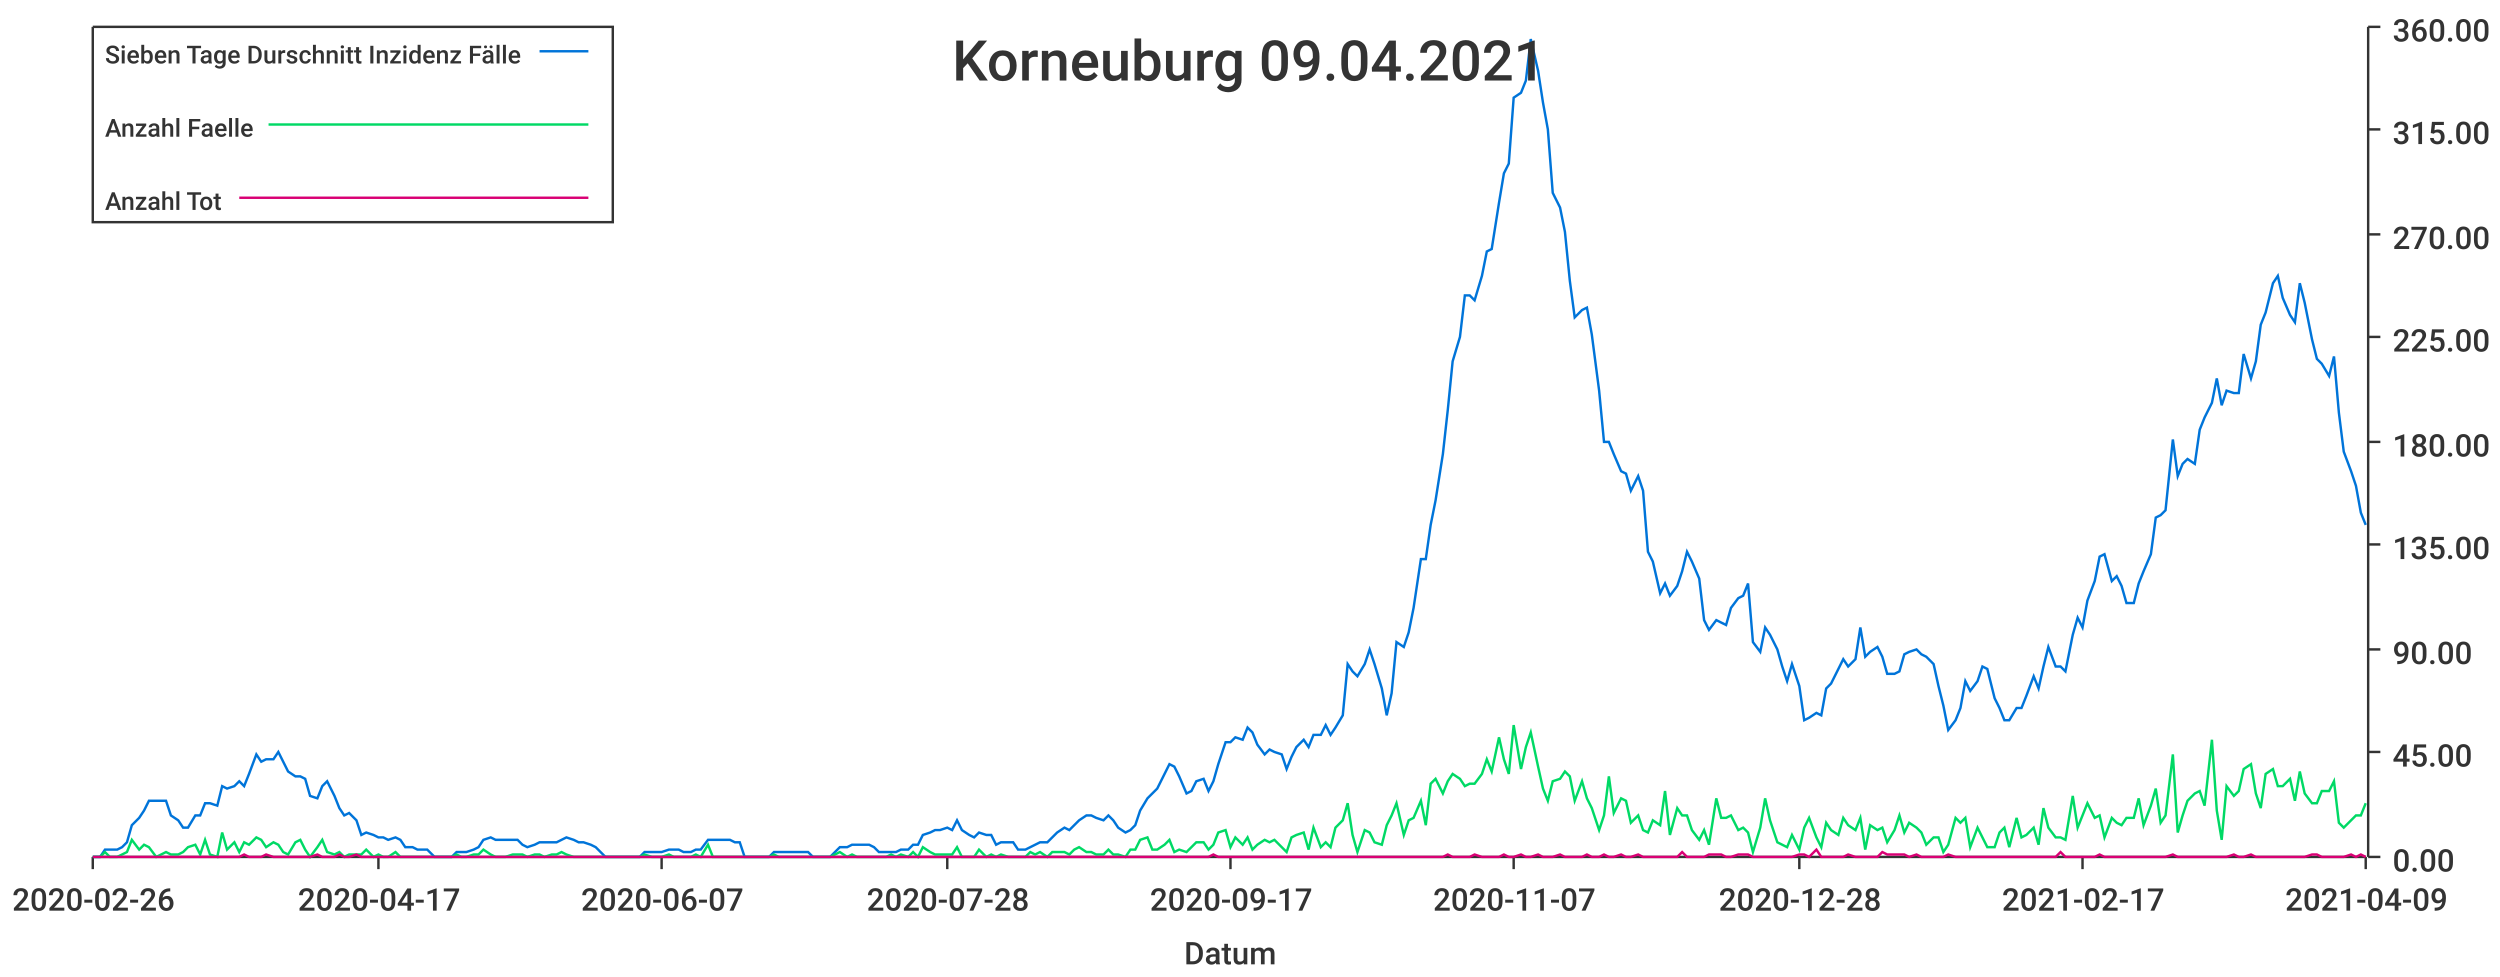
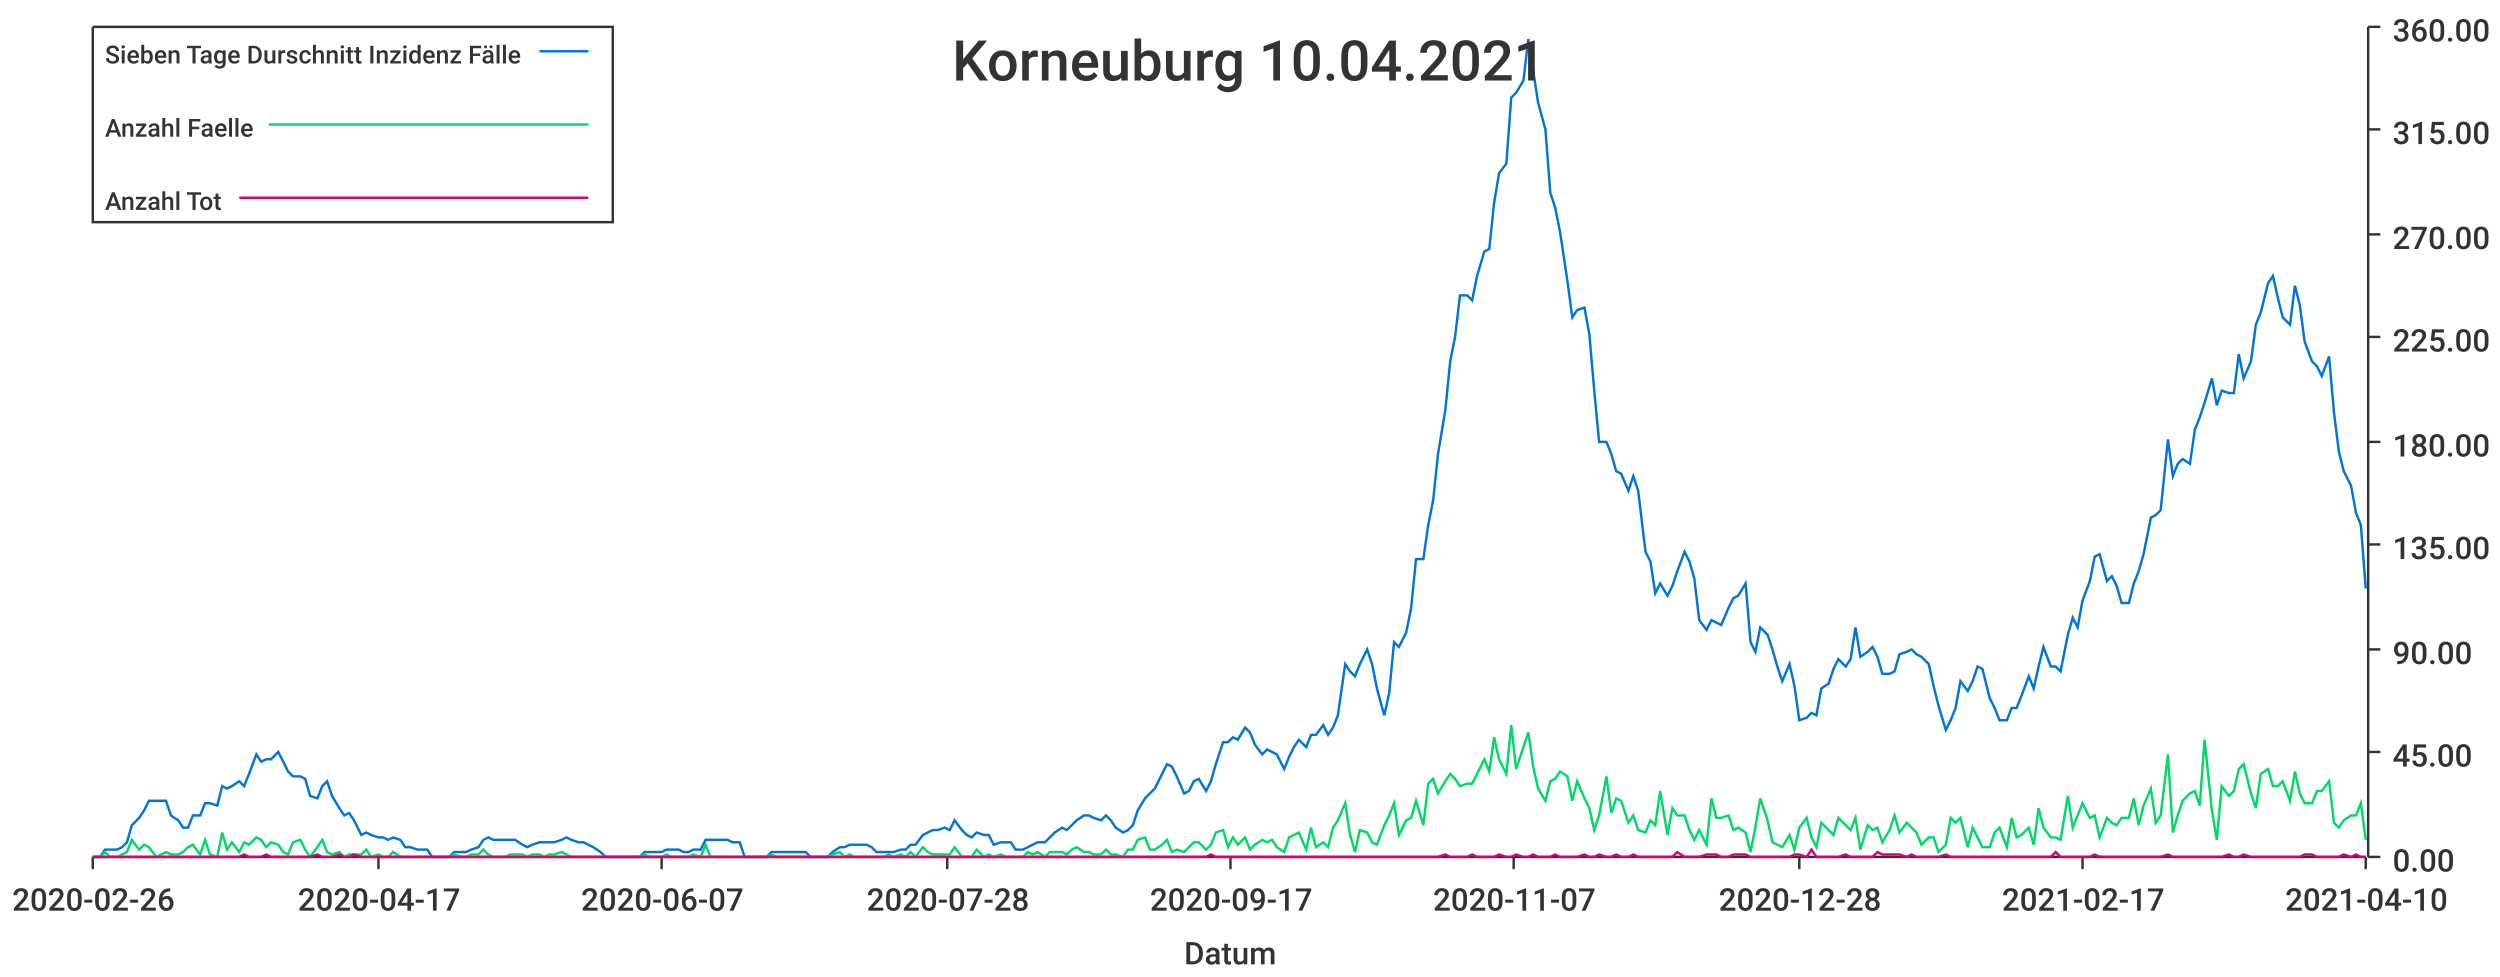
<svg xmlns="http://www.w3.org/2000/svg" width="1024" height="400">\n<path d="M 0 0 L 1024 0 L 1024 400 L 0 400 L 0 0" style="stroke-width:0;stroke:rgba(255,255,255,1.0);fill:rgba(255,255,255,1.0)" />
  <path d="M 38 11 L 969 11 L 969 351 L 38 351 L 38 11" style="stroke-width:0;stroke:rgba(255,255,255,1.0);fill:rgba(255,255,255,1.0)" />
  <path d="M 38 351 L 969 351" style="stroke-width:1;stroke:rgba(51,51,51,1.0);fill:none" />
  <path d="M 38 351 L 38 356" style="stroke-width:1;stroke:rgba(51,51,51,1.0);fill:none" />
  <text x="5" y="373" style="stroke-width:0;stroke:none;fill:rgba(51,51,51,1.0);font-size:12.8px;font-family:'Roboto Medium',sans-serif">2020-02-26</text>
  <path d="M 155 351 L 155 356" style="stroke-width:1;stroke:rgba(51,51,51,1.0);fill:none" />
  <text x="122" y="373" style="stroke-width:0;stroke:none;fill:rgba(51,51,51,1.0);font-size:12.8px;font-family:'Roboto Medium',sans-serif">2020-04-17</text>
  <path d="M 271 351 L 271 356" style="stroke-width:1;stroke:rgba(51,51,51,1.0);fill:none" />
  <text x="238" y="373" style="stroke-width:0;stroke:none;fill:rgba(51,51,51,1.0);font-size:12.8px;font-family:'Roboto Medium',sans-serif">2020-06-07</text>
  <path d="M 388 351 L 388 356" style="stroke-width:1;stroke:rgba(51,51,51,1.0);fill:none" />
  <text x="355" y="373" style="stroke-width:0;stroke:none;fill:rgba(51,51,51,1.0);font-size:12.8px;font-family:'Roboto Medium',sans-serif">2020-07-28</text>
  <path d="M 504 351 L 504 356" style="stroke-width:1;stroke:rgba(51,51,51,1.0);fill:none" />
  <text x="471" y="373" style="stroke-width:0;stroke:none;fill:rgba(51,51,51,1.0);font-size:12.8px;font-family:'Roboto Medium',sans-serif">2020-09-17</text>
  <path d="M 620 351 L 620 356" style="stroke-width:1;stroke:rgba(51,51,51,1.0);fill:none" />
  <text x="587" y="373" style="stroke-width:0;stroke:none;fill:rgba(51,51,51,1.0);font-size:12.8px;font-family:'Roboto Medium',sans-serif">2020-11-07</text>
  <path d="M 737 351 L 737 356" style="stroke-width:1;stroke:rgba(51,51,51,1.0);fill:none" />
  <text x="704" y="373" style="stroke-width:0;stroke:none;fill:rgba(51,51,51,1.0);font-size:12.8px;font-family:'Roboto Medium',sans-serif">2020-12-28</text>
  <path d="M 853 351 L 853 356" style="stroke-width:1;stroke:rgba(51,51,51,1.0);fill:none" />
  <text x="820" y="373" style="stroke-width:0;stroke:none;fill:rgba(51,51,51,1.0);font-size:12.8px;font-family:'Roboto Medium',sans-serif">2021-02-17</text>
  <path d="M 969 351 L 969 356" style="stroke-width:1;stroke:rgba(51,51,51,1.0);fill:none" />
-   <text x="936" y="373" style="stroke-width:0;stroke:none;fill:rgba(51,51,51,1.0);font-size:12.8px;font-family:'Roboto Medium',sans-serif">2021-04-09</text>
+   <text x="936" y="373" style="stroke-width:0;stroke:none;fill:rgba(51,51,51,1.0);font-size:12.8px;font-family:'Roboto Medium',sans-serif">2021-04-10</text>
  <text x="485" y="395" style="stroke-width:0;stroke:none;fill:rgba(51,51,51,1.0);font-size:12.8px;font-family:'Roboto Medium',sans-serif">Datum</text>
  <path d="M 970 351 L 970 11" style="stroke-width:1;stroke:rgba(51,51,51,1.0);fill:none" />
  <path d="M 970 351 L 975 351" style="stroke-width:1;stroke:rgba(51,51,51,1.0);fill:none" />
  <text x="980" y="357" style="stroke-width:0;stroke:none;fill:rgba(51,51,51,1.0);font-size:12.8px;font-family:'Roboto Medium',sans-serif">0.00</text>
  <path d="M 970 308 L 975 308" style="stroke-width:1;stroke:rgba(51,51,51,1.0);fill:none" />
  <text x="980" y="314" style="stroke-width:0;stroke:none;fill:rgba(51,51,51,1.0);font-size:12.8px;font-family:'Roboto Medium',sans-serif">45.00</text>
  <path d="M 970 266 L 975 266" style="stroke-width:1;stroke:rgba(51,51,51,1.0);fill:none" />
  <text x="980" y="272" style="stroke-width:0;stroke:none;fill:rgba(51,51,51,1.0);font-size:12.8px;font-family:'Roboto Medium',sans-serif">90.00</text>
  <path d="M 970 223 L 975 223" style="stroke-width:1;stroke:rgba(51,51,51,1.0);fill:none" />
  <text x="980" y="229" style="stroke-width:0;stroke:none;fill:rgba(51,51,51,1.0);font-size:12.8px;font-family:'Roboto Medium',sans-serif">135.00</text>
  <path d="M 970 181 L 975 181" style="stroke-width:1;stroke:rgba(51,51,51,1.0);fill:none" />
  <text x="980" y="187" style="stroke-width:0;stroke:none;fill:rgba(51,51,51,1.0);font-size:12.8px;font-family:'Roboto Medium',sans-serif">180.00</text>
  <path d="M 970 138 L 975 138" style="stroke-width:1;stroke:rgba(51,51,51,1.0);fill:none" />
  <text x="980" y="144" style="stroke-width:0;stroke:none;fill:rgba(51,51,51,1.0);font-size:12.8px;font-family:'Roboto Medium',sans-serif">225.00</text>
  <path d="M 970 96 L 975 96" style="stroke-width:1;stroke:rgba(51,51,51,1.0);fill:none" />
  <text x="980" y="102" style="stroke-width:0;stroke:none;fill:rgba(51,51,51,1.0);font-size:12.8px;font-family:'Roboto Medium',sans-serif">270.00</text>
  <path d="M 970 53 L 975 53" style="stroke-width:1;stroke:rgba(51,51,51,1.0);fill:none" />
  <text x="980" y="59" style="stroke-width:0;stroke:none;fill:rgba(51,51,51,1.0);font-size:12.8px;font-family:'Roboto Medium',sans-serif">315.00</text>
  <path d="M 970 11 L 975 11" style="stroke-width:1;stroke:rgba(51,51,51,1.0);fill:none" />
  <text x="980" y="17" style="stroke-width:0;stroke:none;fill:rgba(51,51,51,1.0);font-size:12.8px;font-family:'Roboto Medium',sans-serif">360.00</text>
-   <path d="M 38 351 L 41 351 L 43 348 L 45 348 L 48 348 L 50 347 L 52 345 L 54 338 L 57 335 L 59 332 L 61 328 L 64 328 L 66 328 L 68 328 L 70 334 L 73 336 L 75 339 L 77 339 L 80 334 L 82 334 L 84 329 L 86 329 L 89 330 L 91 322 L 93 323 L 96 322 L 98 320 L 100 322 L 102 317 L 105 309 L 107 312 L 109 311 L 112 311 L 114 308 L 116 312 L 118 316 L 121 318 L 123 318 L 125 319 L 127 326 L 130 327 L 132 322 L 134 320 L 137 326 L 139 331 L 141 334 L 143 333 L 146 336 L 148 342 L 150 341 L 153 342 L 155 343 L 157 343 L 159 344 L 162 343 L 164 344 L 166 347 L 169 347 L 171 348 L 173 348 L 175 348 L 178 351 L 180 351 L 182 351 L 185 351 L 187 349 L 189 349 L 191 349 L 194 348 L 196 347 L 198 344 L 201 343 L 203 344 L 205 344 L 207 344 L 210 344 L 212 344 L 214 346 L 216 347 L 219 346 L 221 345 L 223 345 L 226 345 L 228 345 L 230 344 L 232 343 L 235 344 L 237 345 L 239 345 L 242 346 L 244 347 L 246 349 L 248 351 L 251 351 L 253 351 L 255 351 L 258 351 L 260 351 L 262 351 L 264 349 L 267 349 L 269 349 L 271 349 L 274 348 L 276 348 L 278 348 L 280 349 L 283 349 L 285 348 L 287 348 L 290 344 L 292 344 L 294 344 L 296 344 L 299 344 L 301 345 L 303 345 L 305 351 L 308 351 L 310 351 L 312 351 L 315 351 L 317 349 L 319 349 L 321 349 L 324 349 L 326 349 L 328 349 L 331 349 L 333 351 L 335 351 L 337 351 L 340 351 L 342 349 L 344 347 L 347 347 L 349 346 L 351 346 L 353 346 L 356 346 L 358 347 L 360 349 L 363 349 L 365 349 L 367 349 L 369 348 L 372 348 L 374 346 L 376 346 L 378 342 L 381 341 L 383 340 L 385 340 L 388 339 L 390 340 L 392 336 L 394 340 L 397 342 L 399 343 L 401 341 L 404 342 L 406 342 L 408 346 L 410 345 L 413 345 L 415 345 L 417 348 L 420 348 L 422 347 L 424 346 L 426 345 L 429 345 L 431 343 L 433 341 L 436 339 L 438 340 L 440 338 L 442 336 L 445 334 L 447 334 L 449 335 L 452 336 L 454 334 L 456 336 L 458 339 L 461 341 L 463 340 L 465 338 L 467 332 L 470 327 L 472 325 L 474 323 L 477 317 L 479 313 L 481 314 L 483 318 L 486 325 L 488 324 L 490 320 L 493 319 L 495 324 L 497 320 L 499 313 L 502 304 L 504 304 L 506 302 L 509 303 L 511 298 L 513 300 L 515 305 L 518 309 L 520 307 L 522 308 L 525 309 L 527 315 L 529 310 L 531 306 L 534 303 L 536 306 L 538 301 L 541 301 L 543 297 L 545 301 L 547 298 L 550 293 L 552 272 L 554 275 L 556 277 L 559 272 L 561 266 L 563 272 L 566 282 L 568 293 L 570 284 L 572 263 L 575 265 L 577 259 L 579 249 L 582 229 L 584 229 L 586 215 L 588 205 L 591 186 L 593 168 L 595 148 L 598 138 L 600 121 L 602 121 L 604 123 L 607 113 L 609 103 L 611 102 L 614 83 L 616 71 L 618 67 L 620 40 L 623 38 L 625 33 L 627 16 L 630 29 L 632 42 L 634 53 L 636 79 L 639 85 L 641 95 L 643 115 L 645 130 L 648 127 L 650 126 L 652 137 L 655 160 L 657 181 L 659 181 L 661 186 L 664 193 L 666 194 L 668 201 L 671 195 L 673 201 L 675 226 L 677 230 L 680 243 L 682 239 L 684 244 L 687 240 L 689 234 L 691 226 L 693 230 L 696 237 L 698 254 L 700 258 L 703 254 L 705 255 L 707 256 L 709 249 L 712 245 L 714 244 L 716 239 L 718 263 L 721 267 L 723 257 L 725 260 L 728 266 L 730 273 L 732 279 L 734 272 L 737 281 L 739 295 L 741 294 L 744 292 L 746 293 L 748 282 L 750 280 L 753 274 L 755 270 L 757 273 L 760 270 L 762 257 L 764 269 L 766 267 L 769 265 L 771 269 L 773 276 L 776 276 L 778 275 L 780 268 L 782 267 L 785 266 L 787 268 L 789 269 L 792 272 L 794 281 L 796 289 L 798 299 L 801 295 L 803 290 L 805 279 L 807 283 L 810 279 L 812 273 L 814 274 L 817 286 L 819 290 L 821 295 L 823 295 L 826 290 L 828 290 L 830 285 L 833 277 L 835 282 L 837 273 L 839 265 L 842 273 L 844 273 L 846 275 L 849 260 L 851 253 L 853 257 L 855 246 L 858 238 L 860 228 L 862 227 L 865 238 L 867 236 L 869 240 L 871 247 L 874 247 L 876 239 L 878 234 L 881 227 L 883 212 L 885 211 L 887 209 L 890 180 L 892 195 L 894 190 L 896 188 L 899 190 L 901 176 L 903 171 L 906 165 L 908 155 L 910 166 L 912 160 L 915 161 L 917 161 L 919 145 L 922 155 L 924 148 L 926 133 L 928 128 L 931 116 L 933 113 L 935 122 L 938 129 L 940 132 L 942 116 L 944 124 L 947 139 L 949 147 L 951 149 L 954 154 L 956 146 L 958 169 L 960 185 L 963 193 L 965 199 L 967 210 L 969 215" style="stroke-width:1;stroke:rgba(0,116,217,1.0);fill:none" />
-   <path d="M 38 351 L 41 351 L 43 349 L 45 351 L 48 351 L 50 350 L 52 349 L 54 344 L 57 348 L 59 346 L 61 347 L 64 351 L 66 350 L 68 349 L 70 350 L 73 350 L 75 349 L 77 347 L 80 346 L 82 350 L 84 344 L 86 350 L 89 351 L 91 341 L 93 348 L 96 345 L 98 349 L 100 345 L 102 346 L 105 343 L 107 344 L 109 347 L 112 345 L 114 346 L 116 349 L 118 350 L 121 345 L 123 344 L 125 348 L 127 351 L 130 347 L 132 344 L 134 349 L 137 350 L 139 349 L 141 351 L 143 350 L 146 350 L 148 350 L 150 348 L 153 351 L 155 350 L 157 351 L 159 351 L 162 349 L 164 351 L 166 351 L 169 351 L 171 351 L 173 351 L 175 351 L 178 351 L 180 351 L 182 351 L 185 351 L 187 350 L 189 351 L 191 351 L 194 350 L 196 350 L 198 348 L 201 350 L 203 351 L 205 351 L 207 351 L 210 350 L 212 350 L 214 350 L 216 351 L 219 350 L 221 350 L 223 351 L 226 350 L 228 350 L 230 349 L 232 350 L 235 351 L 237 351 L 239 351 L 242 351 L 244 351 L 246 351 L 248 351 L 251 351 L 253 351 L 255 351 L 258 351 L 260 351 L 262 351 L 264 350 L 267 351 L 269 351 L 271 351 L 274 350 L 276 351 L 278 351 L 280 351 L 283 351 L 285 350 L 287 351 L 290 346 L 292 351 L 294 351 L 296 351 L 299 351 L 301 351 L 303 351 L 305 351 L 308 351 L 310 351 L 312 351 L 315 351 L 317 350 L 319 351 L 321 351 L 324 351 L 326 351 L 328 351 L 331 351 L 333 351 L 335 351 L 337 351 L 340 351 L 342 350 L 344 349 L 347 351 L 349 350 L 351 351 L 353 351 L 356 351 L 358 351 L 360 351 L 363 351 L 365 350 L 367 351 L 369 350 L 372 351 L 374 349 L 376 351 L 378 347 L 381 349 L 383 350 L 385 350 L 388 350 L 390 350 L 392 347 L 394 351 L 397 351 L 399 351 L 401 348 L 404 351 L 406 350 L 408 351 L 410 350 L 413 351 L 415 351 L 417 351 L 420 351 L 422 349 L 424 350 L 426 349 L 429 351 L 431 349 L 433 349 L 436 349 L 438 350 L 440 348 L 442 347 L 445 349 L 447 349 L 449 350 L 452 350 L 454 348 L 456 350 L 458 350 L 461 351 L 463 348 L 465 348 L 467 344 L 470 343 L 472 348 L 474 348 L 477 346 L 479 344 L 481 349 L 483 348 L 486 349 L 488 347 L 490 345 L 493 345 L 495 348 L 497 346 L 499 341 L 502 340 L 504 347 L 506 343 L 509 346 L 511 343 L 513 348 L 515 346 L 518 344 L 520 345 L 522 344 L 525 347 L 527 349 L 529 343 L 531 342 L 534 341 L 536 348 L 538 339 L 541 347 L 543 345 L 545 347 L 547 339 L 550 336 L 552 329 L 554 342 L 556 349 L 559 340 L 561 341 L 563 345 L 566 346 L 568 338 L 570 334 L 572 329 L 575 342 L 577 336 L 579 335 L 582 328 L 584 338 L 586 321 L 588 319 L 591 325 L 593 320 L 595 317 L 598 319 L 600 322 L 602 321 L 604 321 L 607 317 L 609 311 L 611 316 L 614 302 L 616 311 L 618 317 L 620 297 L 623 315 L 625 306 L 627 300 L 630 314 L 632 323 L 634 328 L 636 320 L 639 319 L 641 316 L 643 318 L 645 328 L 648 320 L 650 327 L 652 331 L 655 340 L 657 334 L 659 318 L 661 333 L 664 327 L 666 328 L 668 337 L 671 334 L 673 340 L 675 341 L 677 336 L 680 338 L 682 324 L 684 342 L 687 331 L 689 334 L 691 334 L 693 340 L 696 344 L 698 340 L 700 346 L 703 327 L 705 335 L 707 335 L 709 334 L 712 340 L 714 339 L 716 341 L 718 349 L 721 339 L 723 327 L 725 336 L 728 345 L 730 346 L 732 347 L 734 342 L 737 348 L 739 339 L 741 335 L 744 343 L 746 347 L 748 337 L 750 340 L 753 342 L 755 335 L 757 338 L 760 340 L 762 335 L 764 348 L 766 338 L 769 340 L 771 339 L 773 345 L 776 340 L 778 334 L 780 341 L 782 337 L 785 339 L 787 341 L 789 346 L 792 343 L 794 343 L 796 349 L 798 346 L 801 335 L 803 337 L 805 335 L 807 347 L 810 339 L 812 343 L 814 347 L 817 347 L 819 341 L 821 339 L 823 347 L 826 335 L 828 343 L 830 342 L 833 339 L 835 346 L 837 331 L 839 339 L 842 343 L 844 343 L 846 344 L 849 326 L 851 339 L 853 334 L 855 329 L 858 335 L 860 334 L 862 343 L 865 335 L 867 337 L 869 338 L 871 335 L 874 335 L 876 327 L 878 338 L 881 330 L 883 323 L 885 337 L 887 334 L 890 309 L 892 341 L 894 334 L 896 328 L 899 325 L 901 324 L 903 330 L 906 303 L 908 332 L 910 344 L 912 322 L 915 326 L 917 324 L 919 315 L 922 313 L 924 325 L 926 331 L 928 317 L 931 315 L 933 322 L 935 322 L 938 319 L 940 328 L 942 316 L 944 325 L 947 329 L 949 329 L 951 324 L 954 324 L 956 320 L 958 337 L 960 339 L 963 336 L 965 334 L 967 334 L 969 329" style="stroke-width:1;stroke:rgba(0,217,101,1.0);fill:none" />
-   <path d="M 38 351 L 41 351 L 43 351 L 45 351 L 48 351 L 50 351 L 52 351 L 54 351 L 57 351 L 59 351 L 61 351 L 64 351 L 66 351 L 68 351 L 70 351 L 73 351 L 75 351 L 77 351 L 80 351 L 82 351 L 84 351 L 86 351 L 89 351 L 91 351 L 93 351 L 96 351 L 98 351 L 100 350 L 102 351 L 105 351 L 107 351 L 109 350 L 112 351 L 114 351 L 116 351 L 118 351 L 121 351 L 123 351 L 125 351 L 127 351 L 130 350 L 132 351 L 134 351 L 137 351 L 139 350 L 141 351 L 143 351 L 146 350 L 148 351 L 150 351 L 153 351 L 155 351 L 157 351 L 159 351 L 162 351 L 164 351 L 166 351 L 169 351 L 171 351 L 173 351 L 175 351 L 178 351 L 180 351 L 182 351 L 185 351 L 187 351 L 189 351 L 191 351 L 194 351 L 196 351 L 198 351 L 201 351 L 203 351 L 205 351 L 207 351 L 210 351 L 212 351 L 214 351 L 216 351 L 219 351 L 221 351 L 223 351 L 226 351 L 228 351 L 230 351 L 232 351 L 235 351 L 237 351 L 239 351 L 242 351 L 244 351 L 246 351 L 248 351 L 251 351 L 253 351 L 255 351 L 258 351 L 260 351 L 262 351 L 264 351 L 267 351 L 269 351 L 271 351 L 274 351 L 276 351 L 278 351 L 280 351 L 283 351 L 285 351 L 287 351 L 290 351 L 292 351 L 294 351 L 296 351 L 299 351 L 301 351 L 303 351 L 305 351 L 308 351 L 310 351 L 312 351 L 315 351 L 317 351 L 319 351 L 321 351 L 324 351 L 326 351 L 328 351 L 331 351 L 333 351 L 335 351 L 337 351 L 340 351 L 342 351 L 344 351 L 347 351 L 349 351 L 351 351 L 353 351 L 356 351 L 358 351 L 360 351 L 363 351 L 365 351 L 367 351 L 369 351 L 372 351 L 374 351 L 376 351 L 378 351 L 381 351 L 383 351 L 385 351 L 388 351 L 390 351 L 392 351 L 394 351 L 397 351 L 399 351 L 401 351 L 404 351 L 406 351 L 408 351 L 410 351 L 413 351 L 415 351 L 417 351 L 420 351 L 422 351 L 424 351 L 426 351 L 429 351 L 431 351 L 433 351 L 436 351 L 438 351 L 440 351 L 442 351 L 445 351 L 447 351 L 449 351 L 452 351 L 454 351 L 456 351 L 458 351 L 461 351 L 463 351 L 465 351 L 467 351 L 470 351 L 472 351 L 474 351 L 477 351 L 479 351 L 481 351 L 483 351 L 486 351 L 488 351 L 490 351 L 493 351 L 495 351 L 497 350 L 499 351 L 502 351 L 504 351 L 506 351 L 509 351 L 511 351 L 513 351 L 515 351 L 518 351 L 520 351 L 522 351 L 525 351 L 527 351 L 529 351 L 531 351 L 534 351 L 536 351 L 538 351 L 541 351 L 543 351 L 545 351 L 547 351 L 550 351 L 552 351 L 554 351 L 556 351 L 559 351 L 561 351 L 563 351 L 566 351 L 568 351 L 570 351 L 572 351 L 575 351 L 577 351 L 579 351 L 582 351 L 584 351 L 586 351 L 588 351 L 591 351 L 593 350 L 595 351 L 598 351 L 600 351 L 602 351 L 604 350 L 607 351 L 609 351 L 611 351 L 614 351 L 616 350 L 618 351 L 620 351 L 623 350 L 625 351 L 627 351 L 630 350 L 632 351 L 634 351 L 636 351 L 639 350 L 641 351 L 643 351 L 645 351 L 648 351 L 650 350 L 652 351 L 655 351 L 657 350 L 659 351 L 661 351 L 664 350 L 666 351 L 668 351 L 671 350 L 673 351 L 675 351 L 677 351 L 680 351 L 682 351 L 684 351 L 687 351 L 689 349 L 691 351 L 693 351 L 696 351 L 698 351 L 700 350 L 703 350 L 705 350 L 707 351 L 709 351 L 712 350 L 714 350 L 716 350 L 718 351 L 721 351 L 723 351 L 725 351 L 728 351 L 730 351 L 732 351 L 734 351 L 737 350 L 739 350 L 741 351 L 744 348 L 746 351 L 748 351 L 750 351 L 753 351 L 755 351 L 757 350 L 760 351 L 762 351 L 764 351 L 766 351 L 769 351 L 771 349 L 773 350 L 776 350 L 778 350 L 780 350 L 782 351 L 785 350 L 787 351 L 789 351 L 792 351 L 794 351 L 796 351 L 798 350 L 801 351 L 803 351 L 805 351 L 807 351 L 810 351 L 812 351 L 814 351 L 817 351 L 819 351 L 821 351 L 823 351 L 826 351 L 828 351 L 830 351 L 833 351 L 835 351 L 837 351 L 839 351 L 842 351 L 844 349 L 846 351 L 849 351 L 851 351 L 853 351 L 855 351 L 858 351 L 860 350 L 862 351 L 865 351 L 867 351 L 869 351 L 871 351 L 874 351 L 876 351 L 878 351 L 881 351 L 883 351 L 885 351 L 887 351 L 890 350 L 892 351 L 894 351 L 896 351 L 899 351 L 901 351 L 903 351 L 906 351 L 908 351 L 910 351 L 912 351 L 915 350 L 917 351 L 919 351 L 922 350 L 924 351 L 926 351 L 928 351 L 931 351 L 933 351 L 935 351 L 938 351 L 940 351 L 942 351 L 944 351 L 947 350 L 949 350 L 951 351 L 954 351 L 956 351 L 958 351 L 960 351 L 963 350 L 965 351 L 967 350 L 969 351" style="stroke-width:1;stroke:rgba(217,0,116,1.0);fill:none" />
-   <text x="390" y="33" style="stroke-width:0;stroke:none;fill:rgba(51,51,51,1.0);font-size:23.0px;font-family:'Roboto Medium',sans-serif">Korneuburg 09.04.2021</text>
+   <path d="M 38 351 L 41 351 L 43 348 L 45 348 L 48 348 L 50 347 L 52 345 L 54 338 L 57 335 L 59 332 L 61 328 L 64 328 L 66 328 L 68 328 L 70 334 L 73 336 L 75 339 L 77 339 L 79 334 L 82 334 L 84 329 L 86 329 L 89 330 L 91 322 L 93 323 L 95 322 L 98 320 L 100 322 L 102 317 L 105 309 L 107 312 L 109 311 L 111 311 L 114 308 L 116 312 L 118 316 L 120 318 L 123 318 L 125 319 L 127 326 L 130 327 L 132 322 L 134 320 L 136 326 L 139 331 L 141 334 L 143 333 L 145 336 L 148 342 L 150 341 L 152 342 L 155 343 L 157 343 L 159 344 L 161 343 L 164 344 L 166 347 L 168 347 L 171 348 L 173 348 L 175 348 L 177 351 L 180 351 L 182 351 L 184 351 L 186 349 L 189 349 L 191 349 L 193 348 L 196 347 L 198 344 L 200 343 L 202 344 L 205 344 L 207 344 L 209 344 L 211 344 L 214 346 L 216 347 L 218 346 L 221 345 L 223 345 L 225 345 L 227 345 L 230 344 L 232 343 L 234 344 L 237 345 L 239 345 L 241 346 L 243 347 L 246 349 L 248 351 L 250 351 L 252 351 L 255 351 L 257 351 L 259 351 L 262 351 L 264 349 L 266 349 L 268 349 L 271 349 L 273 348 L 275 348 L 278 348 L 280 349 L 282 349 L 284 348 L 287 348 L 289 344 L 291 344 L 293 344 L 296 344 L 298 344 L 300 345 L 303 345 L 305 351 L 307 351 L 309 351 L 312 351 L 314 351 L 316 349 L 318 349 L 321 349 L 323 349 L 325 349 L 328 349 L 330 349 L 332 351 L 334 351 L 337 351 L 339 351 L 341 349 L 344 347 L 346 347 L 348 346 L 350 346 L 353 346 L 355 346 L 357 347 L 359 349 L 362 349 L 364 349 L 366 349 L 369 348 L 371 348 L 373 346 L 375 346 L 378 342 L 380 341 L 382 340 L 384 340 L 387 339 L 389 340 L 391 336 L 394 340 L 396 342 L 398 343 L 400 341 L 403 342 L 405 342 L 407 346 L 410 345 L 412 345 L 414 345 L 416 348 L 419 348 L 421 347 L 423 346 L 425 345 L 428 345 L 430 343 L 432 341 L 435 339 L 437 340 L 439 338 L 441 336 L 444 334 L 446 334 L 448 335 L 451 336 L 453 334 L 455 336 L 457 339 L 460 341 L 462 340 L 464 338 L 466 332 L 469 327 L 471 325 L 473 323 L 476 317 L 478 313 L 480 314 L 482 318 L 485 325 L 487 324 L 489 320 L 491 319 L 494 324 L 496 320 L 498 313 L 501 304 L 503 304 L 505 302 L 507 303 L 510 298 L 512 300 L 514 305 L 517 309 L 519 307 L 521 308 L 523 309 L 526 315 L 528 310 L 530 306 L 532 303 L 535 306 L 537 301 L 539 301 L 542 297 L 544 301 L 546 298 L 548 293 L 551 272 L 553 275 L 555 277 L 557 272 L 560 266 L 562 272 L 564 282 L 567 293 L 569 284 L 571 263 L 573 265 L 576 259 L 578 249 L 580 229 L 583 229 L 585 215 L 587 205 L 589 186 L 592 168 L 594 148 L 596 138 L 598 121 L 601 121 L 603 123 L 605 113 L 608 103 L 610 102 L 612 83 L 614 71 L 617 67 L 619 40 L 621 38 L 624 33 L 626 16 L 628 29 L 630 42 L 633 53 L 635 79 L 637 85 L 639 95 L 642 115 L 644 130 L 646 127 L 649 126 L 651 137 L 653 160 L 655 181 L 658 181 L 660 186 L 662 193 L 664 194 L 667 201 L 669 195 L 671 201 L 674 226 L 676 230 L 678 243 L 680 239 L 683 244 L 685 240 L 687 234 L 690 226 L 692 230 L 694 237 L 696 254 L 699 258 L 701 254 L 703 255 L 705 256 L 708 249 L 710 245 L 712 244 L 715 239 L 717 263 L 719 267 L 721 257 L 724 260 L 726 266 L 728 273 L 730 279 L 733 272 L 735 281 L 737 295 L 740 294 L 742 292 L 744 293 L 746 282 L 749 280 L 751 274 L 753 270 L 756 273 L 758 270 L 760 257 L 762 269 L 765 267 L 767 265 L 769 269 L 771 276 L 774 276 L 776 275 L 778 268 L 781 267 L 783 266 L 785 268 L 787 269 L 790 272 L 792 281 L 794 289 L 797 299 L 799 295 L 801 290 L 803 279 L 806 283 L 808 279 L 810 273 L 812 274 L 815 286 L 817 290 L 819 295 L 822 295 L 824 290 L 826 290 L 828 285 L 831 277 L 833 282 L 835 273 L 837 265 L 840 273 L 842 273 L 844 275 L 847 260 L 849 253 L 851 257 L 853 246 L 856 238 L 858 228 L 860 227 L 863 238 L 865 236 L 867 240 L 869 247 L 872 247 L 874 239 L 876 234 L 878 227 L 881 212 L 883 211 L 885 209 L 888 180 L 890 195 L 892 190 L 894 188 L 897 190 L 899 176 L 901 171 L 903 165 L 906 155 L 908 166 L 910 160 L 913 161 L 915 161 L 917 145 L 919 155 L 922 148 L 924 133 L 926 128 L 929 116 L 931 113 L 933 122 L 935 130 L 938 133 L 940 117 L 942 125 L 944 140 L 947 148 L 949 150 L 951 154 L 954 146 L 956 169 L 958 185 L 960 193 L 963 199 L 965 210 L 967 215 L 969 241" style="stroke-width:1;stroke:rgba(0,116,217,1.0);fill:none" />
+   <path d="M 38 351 L 41 351 L 43 349 L 45 351 L 48 351 L 50 350 L 52 349 L 54 344 L 57 348 L 59 346 L 61 347 L 64 351 L 66 350 L 68 349 L 70 350 L 73 350 L 75 349 L 77 347 L 79 346 L 82 350 L 84 344 L 86 350 L 89 351 L 91 341 L 93 348 L 95 345 L 98 349 L 100 345 L 102 346 L 105 343 L 107 344 L 109 347 L 111 345 L 114 346 L 116 349 L 118 350 L 120 345 L 123 344 L 125 348 L 127 351 L 130 347 L 132 344 L 134 349 L 136 350 L 139 349 L 141 351 L 143 350 L 145 350 L 148 350 L 150 348 L 152 351 L 155 350 L 157 351 L 159 351 L 161 349 L 164 351 L 166 351 L 168 351 L 171 351 L 173 351 L 175 351 L 177 351 L 180 351 L 182 351 L 184 351 L 186 350 L 189 351 L 191 351 L 193 350 L 196 350 L 198 348 L 200 350 L 202 351 L 205 351 L 207 351 L 209 350 L 211 350 L 214 350 L 216 351 L 218 350 L 221 350 L 223 351 L 225 350 L 227 350 L 230 349 L 232 350 L 234 351 L 237 351 L 239 351 L 241 351 L 243 351 L 246 351 L 248 351 L 250 351 L 252 351 L 255 351 L 257 351 L 259 351 L 262 351 L 264 350 L 266 351 L 268 351 L 271 351 L 273 350 L 275 351 L 278 351 L 280 351 L 282 351 L 284 350 L 287 351 L 289 346 L 291 351 L 293 351 L 296 351 L 298 351 L 300 351 L 303 351 L 305 351 L 307 351 L 309 351 L 312 351 L 314 351 L 316 350 L 318 351 L 321 351 L 323 351 L 325 351 L 328 351 L 330 351 L 332 351 L 334 351 L 337 351 L 339 351 L 341 350 L 344 349 L 346 351 L 348 350 L 350 351 L 353 351 L 355 351 L 357 351 L 359 351 L 362 351 L 364 350 L 366 351 L 369 350 L 371 351 L 373 349 L 375 351 L 378 347 L 380 349 L 382 350 L 384 350 L 387 350 L 389 350 L 391 347 L 394 351 L 396 351 L 398 351 L 400 348 L 403 351 L 405 350 L 407 351 L 410 350 L 412 351 L 414 351 L 416 351 L 419 351 L 421 349 L 423 350 L 425 349 L 428 351 L 430 349 L 432 349 L 435 349 L 437 350 L 439 348 L 441 347 L 444 349 L 446 349 L 448 350 L 451 350 L 453 348 L 455 350 L 457 350 L 460 351 L 462 348 L 464 348 L 466 344 L 469 343 L 471 348 L 473 348 L 476 346 L 478 344 L 480 349 L 482 348 L 485 349 L 487 347 L 489 345 L 491 345 L 494 348 L 496 346 L 498 341 L 501 340 L 503 347 L 505 343 L 507 346 L 510 343 L 512 348 L 514 346 L 517 344 L 519 345 L 521 344 L 523 347 L 526 349 L 528 343 L 530 342 L 532 341 L 535 348 L 537 339 L 539 347 L 542 345 L 544 347 L 546 339 L 548 336 L 551 329 L 553 342 L 555 349 L 557 340 L 560 341 L 562 345 L 564 346 L 567 338 L 569 334 L 571 329 L 573 342 L 576 336 L 578 335 L 580 328 L 583 338 L 585 321 L 587 319 L 589 325 L 592 320 L 594 317 L 596 319 L 598 322 L 601 321 L 603 321 L 605 317 L 608 311 L 610 316 L 612 302 L 614 311 L 617 317 L 619 297 L 621 315 L 624 306 L 626 300 L 628 314 L 630 323 L 633 328 L 635 320 L 637 319 L 639 316 L 642 318 L 644 328 L 646 320 L 649 327 L 651 331 L 653 340 L 655 334 L 658 318 L 660 333 L 662 327 L 664 328 L 667 337 L 669 334 L 671 340 L 674 341 L 676 336 L 678 338 L 680 324 L 683 342 L 685 331 L 687 334 L 690 334 L 692 340 L 694 344 L 696 340 L 699 346 L 701 327 L 703 335 L 705 335 L 708 334 L 710 340 L 712 339 L 715 341 L 717 349 L 719 339 L 721 327 L 724 336 L 726 345 L 728 346 L 730 347 L 733 342 L 735 348 L 737 339 L 740 335 L 742 343 L 744 347 L 746 337 L 749 340 L 751 342 L 753 335 L 756 338 L 758 340 L 760 335 L 762 348 L 765 338 L 767 340 L 769 339 L 771 345 L 774 340 L 776 334 L 778 341 L 781 337 L 783 339 L 785 341 L 787 346 L 790 343 L 792 343 L 794 349 L 797 346 L 799 335 L 801 337 L 803 335 L 806 347 L 808 339 L 810 343 L 812 347 L 815 347 L 817 341 L 819 339 L 822 347 L 824 335 L 826 343 L 828 342 L 831 339 L 833 346 L 835 331 L 837 339 L 840 343 L 842 343 L 844 344 L 847 326 L 849 339 L 851 334 L 853 329 L 856 335 L 858 334 L 860 343 L 863 335 L 865 337 L 867 338 L 869 335 L 872 335 L 874 327 L 876 338 L 878 330 L 881 323 L 883 337 L 885 334 L 888 309 L 890 341 L 892 334 L 894 328 L 897 325 L 899 324 L 901 330 L 903 303 L 906 332 L 908 344 L 910 322 L 913 326 L 915 324 L 917 315 L 919 313 L 922 325 L 924 331 L 926 317 L 929 315 L 931 322 L 933 322 L 935 320 L 938 328 L 940 316 L 942 325 L 944 329 L 947 329 L 949 324 L 951 324 L 954 320 L 956 337 L 958 339 L 960 336 L 963 334 L 965 334 L 967 329 L 969 344" style="stroke-width:1;stroke:rgba(0,217,101,1.0);fill:none" />
+   <path d="M 38 351 L 41 351 L 43 351 L 45 351 L 48 351 L 50 351 L 52 351 L 54 351 L 57 351 L 59 351 L 61 351 L 64 351 L 66 351 L 68 351 L 70 351 L 73 351 L 75 351 L 77 351 L 79 351 L 82 351 L 84 351 L 86 351 L 89 351 L 91 351 L 93 351 L 95 351 L 98 351 L 100 350 L 102 351 L 105 351 L 107 351 L 109 350 L 111 351 L 114 351 L 116 351 L 118 351 L 120 351 L 123 351 L 125 351 L 127 351 L 130 350 L 132 351 L 134 351 L 136 351 L 139 350 L 141 351 L 143 351 L 145 350 L 148 351 L 150 351 L 152 351 L 155 351 L 157 351 L 159 351 L 161 351 L 164 351 L 166 351 L 168 351 L 171 351 L 173 351 L 175 351 L 177 351 L 180 351 L 182 351 L 184 351 L 186 351 L 189 351 L 191 351 L 193 351 L 196 351 L 198 351 L 200 351 L 202 351 L 205 351 L 207 351 L 209 351 L 211 351 L 214 351 L 216 351 L 218 351 L 221 351 L 223 351 L 225 351 L 227 351 L 230 351 L 232 351 L 234 351 L 237 351 L 239 351 L 241 351 L 243 351 L 246 351 L 248 351 L 250 351 L 252 351 L 255 351 L 257 351 L 259 351 L 262 351 L 264 351 L 266 351 L 268 351 L 271 351 L 273 351 L 275 351 L 278 351 L 280 351 L 282 351 L 284 351 L 287 351 L 289 351 L 291 351 L 293 351 L 296 351 L 298 351 L 300 351 L 303 351 L 305 351 L 307 351 L 309 351 L 312 351 L 314 351 L 316 351 L 318 351 L 321 351 L 323 351 L 325 351 L 328 351 L 330 351 L 332 351 L 334 351 L 337 351 L 339 351 L 341 351 L 344 351 L 346 351 L 348 351 L 350 351 L 353 351 L 355 351 L 357 351 L 359 351 L 362 351 L 364 351 L 366 351 L 369 351 L 371 351 L 373 351 L 375 351 L 378 351 L 380 351 L 382 351 L 384 351 L 387 351 L 389 351 L 391 351 L 394 351 L 396 351 L 398 351 L 400 351 L 403 351 L 405 351 L 407 351 L 410 351 L 412 351 L 414 351 L 416 351 L 419 351 L 421 351 L 423 351 L 425 351 L 428 351 L 430 351 L 432 351 L 435 351 L 437 351 L 439 351 L 441 351 L 444 351 L 446 351 L 448 351 L 451 351 L 453 351 L 455 351 L 457 351 L 460 351 L 462 351 L 464 351 L 466 351 L 469 351 L 471 351 L 473 351 L 476 351 L 478 351 L 480 351 L 482 351 L 485 351 L 487 351 L 489 351 L 491 351 L 494 351 L 496 350 L 498 351 L 501 351 L 503 351 L 505 351 L 507 351 L 510 351 L 512 351 L 514 351 L 517 351 L 519 351 L 521 351 L 523 351 L 526 351 L 528 351 L 530 351 L 532 351 L 535 351 L 537 351 L 539 351 L 542 351 L 544 351 L 546 351 L 548 351 L 551 351 L 553 351 L 555 351 L 557 351 L 560 351 L 562 351 L 564 351 L 567 351 L 569 351 L 571 351 L 573 351 L 576 351 L 578 351 L 580 351 L 583 351 L 585 351 L 587 351 L 589 351 L 592 350 L 594 351 L 596 351 L 598 351 L 601 351 L 603 350 L 605 351 L 608 351 L 610 351 L 612 351 L 614 350 L 617 351 L 619 351 L 621 350 L 624 351 L 626 351 L 628 350 L 630 351 L 633 351 L 635 351 L 637 350 L 639 351 L 642 351 L 644 351 L 646 351 L 649 350 L 651 351 L 653 351 L 655 350 L 658 351 L 660 351 L 662 350 L 664 351 L 667 351 L 669 350 L 671 351 L 674 351 L 676 351 L 678 351 L 680 351 L 683 351 L 685 351 L 687 349 L 690 351 L 692 351 L 694 351 L 696 351 L 699 350 L 701 350 L 703 350 L 705 351 L 708 351 L 710 350 L 712 350 L 715 350 L 717 351 L 719 351 L 721 351 L 724 351 L 726 351 L 728 351 L 730 351 L 733 351 L 735 350 L 737 350 L 740 351 L 742 348 L 744 351 L 746 351 L 749 351 L 751 351 L 753 351 L 756 350 L 758 351 L 760 351 L 762 351 L 765 351 L 767 351 L 769 349 L 771 350 L 774 350 L 776 350 L 778 350 L 781 351 L 783 350 L 785 351 L 787 351 L 790 351 L 792 351 L 794 351 L 797 350 L 799 351 L 801 351 L 803 351 L 806 351 L 808 351 L 810 351 L 812 351 L 815 351 L 817 351 L 819 351 L 822 351 L 824 351 L 826 351 L 828 351 L 831 351 L 833 351 L 835 351 L 837 351 L 840 351 L 842 349 L 844 351 L 847 351 L 849 351 L 851 351 L 853 351 L 856 351 L 858 350 L 860 351 L 863 351 L 865 351 L 867 351 L 869 351 L 872 351 L 874 351 L 876 351 L 878 351 L 881 351 L 883 351 L 885 351 L 888 350 L 890 351 L 892 351 L 894 351 L 897 351 L 899 351 L 901 351 L 903 351 L 906 351 L 908 351 L 910 351 L 913 350 L 915 351 L 917 351 L 919 350 L 922 351 L 924 351 L 926 351 L 929 351 L 931 351 L 933 351 L 935 351 L 938 351 L 940 351 L 942 351 L 944 350 L 947 350 L 949 351 L 951 351 L 954 351 L 956 351 L 958 351 L 960 350 L 963 351 L 965 350 L 967 351 L 969 351" style="stroke-width:1;stroke:rgba(217,0,116,1.0);fill:none" />
+   <text x="390" y="33" style="stroke-width:0;stroke:none;fill:rgba(51,51,51,1.0);font-size:23.0px;font-family:'Roboto Medium',sans-serif">Korneuburg 10.04.2021</text>
  <path d="M 38 11 L 251 11 L 251 91 L 38 91 L 38 11" style="stroke-width:1;stroke:rgba(51,51,51,1.0);fill:rgba(255,255,255,1.0)" />
  <text x="43" y="26" style="stroke-width:0;stroke:none;fill:rgba(51,51,51,1.0);font-size:10.2px;font-family:'Roboto Medium',sans-serif">Sieben Tage Durschnitt Inzidenz Fälle</text>
  <path d="M 221 21 L 241 21" style="stroke-width:1;stroke:rgba(0,116,217,1.0);fill:none" />
  <text x="43" y="56" style="stroke-width:0;stroke:none;fill:rgba(51,51,51,1.0);font-size:10.2px;font-family:'Roboto Medium',sans-serif">Anzahl Faelle</text>
  <path d="M 110 51 L 241 51" style="stroke-width:1;stroke:rgba(0,217,101,1.0);fill:none" />
  <text x="43" y="86" style="stroke-width:0;stroke:none;fill:rgba(51,51,51,1.0);font-size:10.2px;font-family:'Roboto Medium',sans-serif">Anzahl Tot</text>
  <path d="M 98 81 L 241 81" style="stroke-width:1;stroke:rgba(217,0,116,1.0);fill:none" />
</svg>
